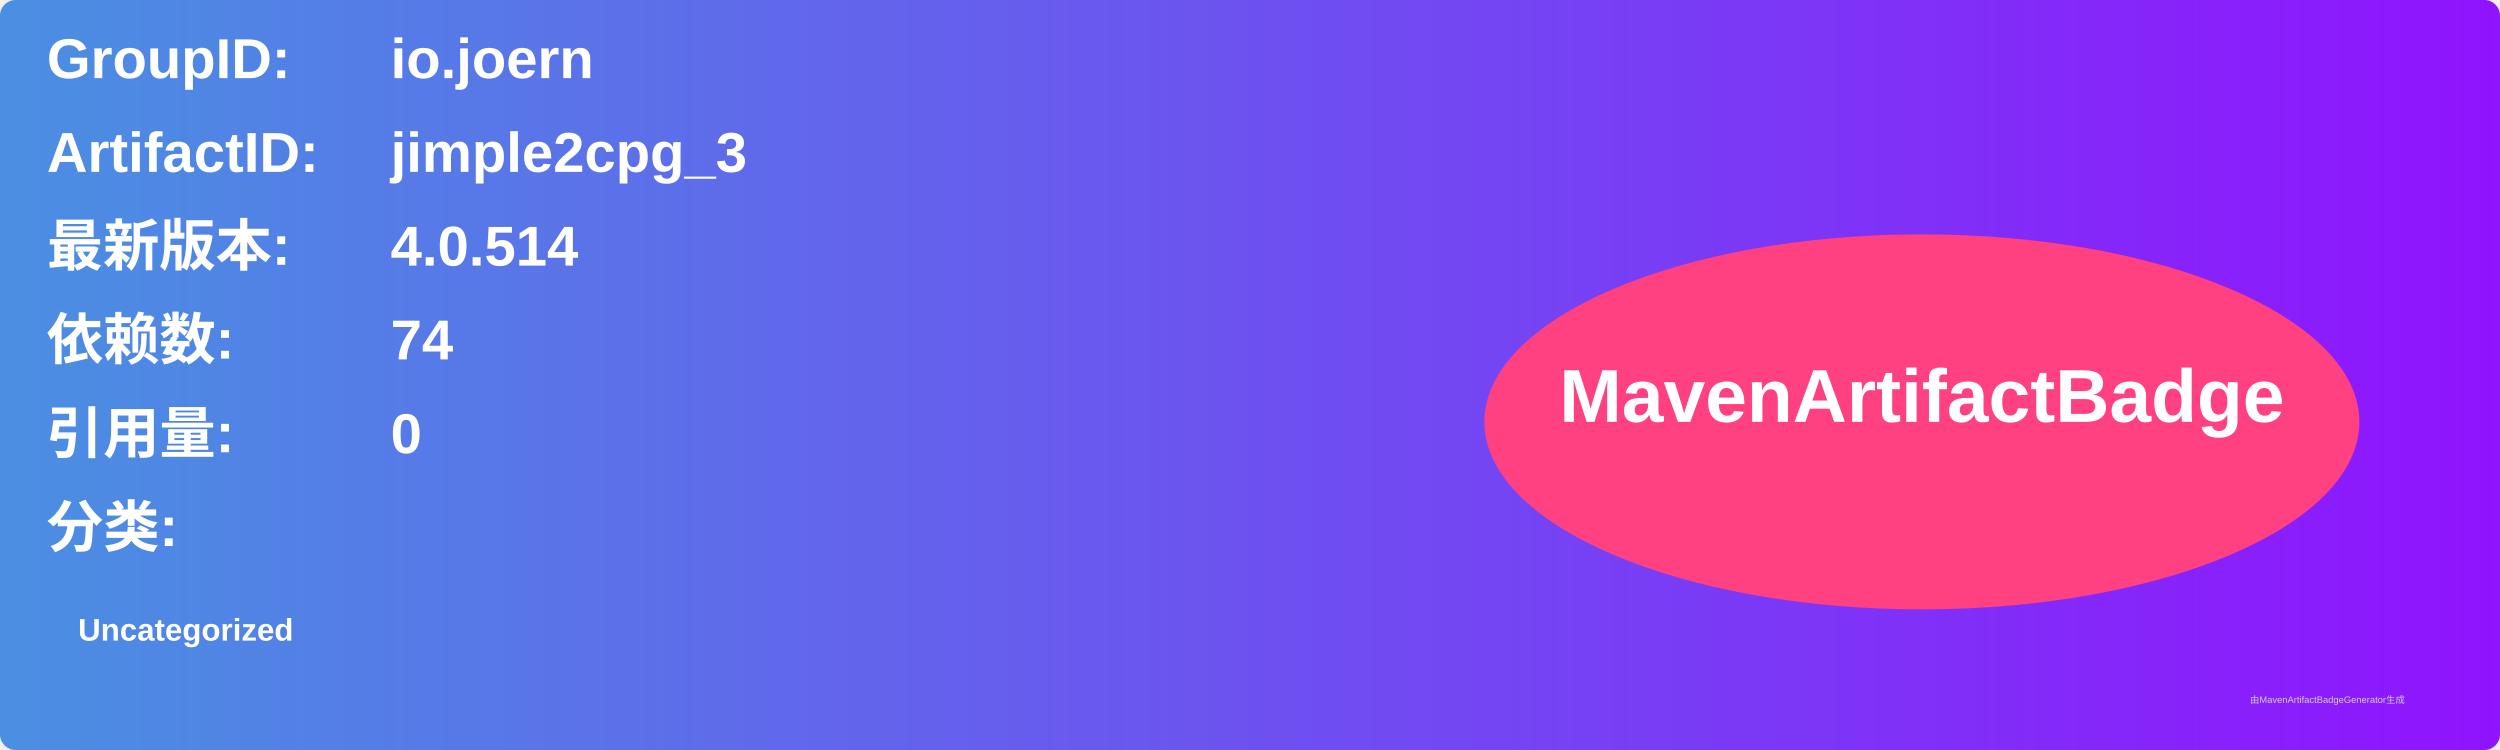
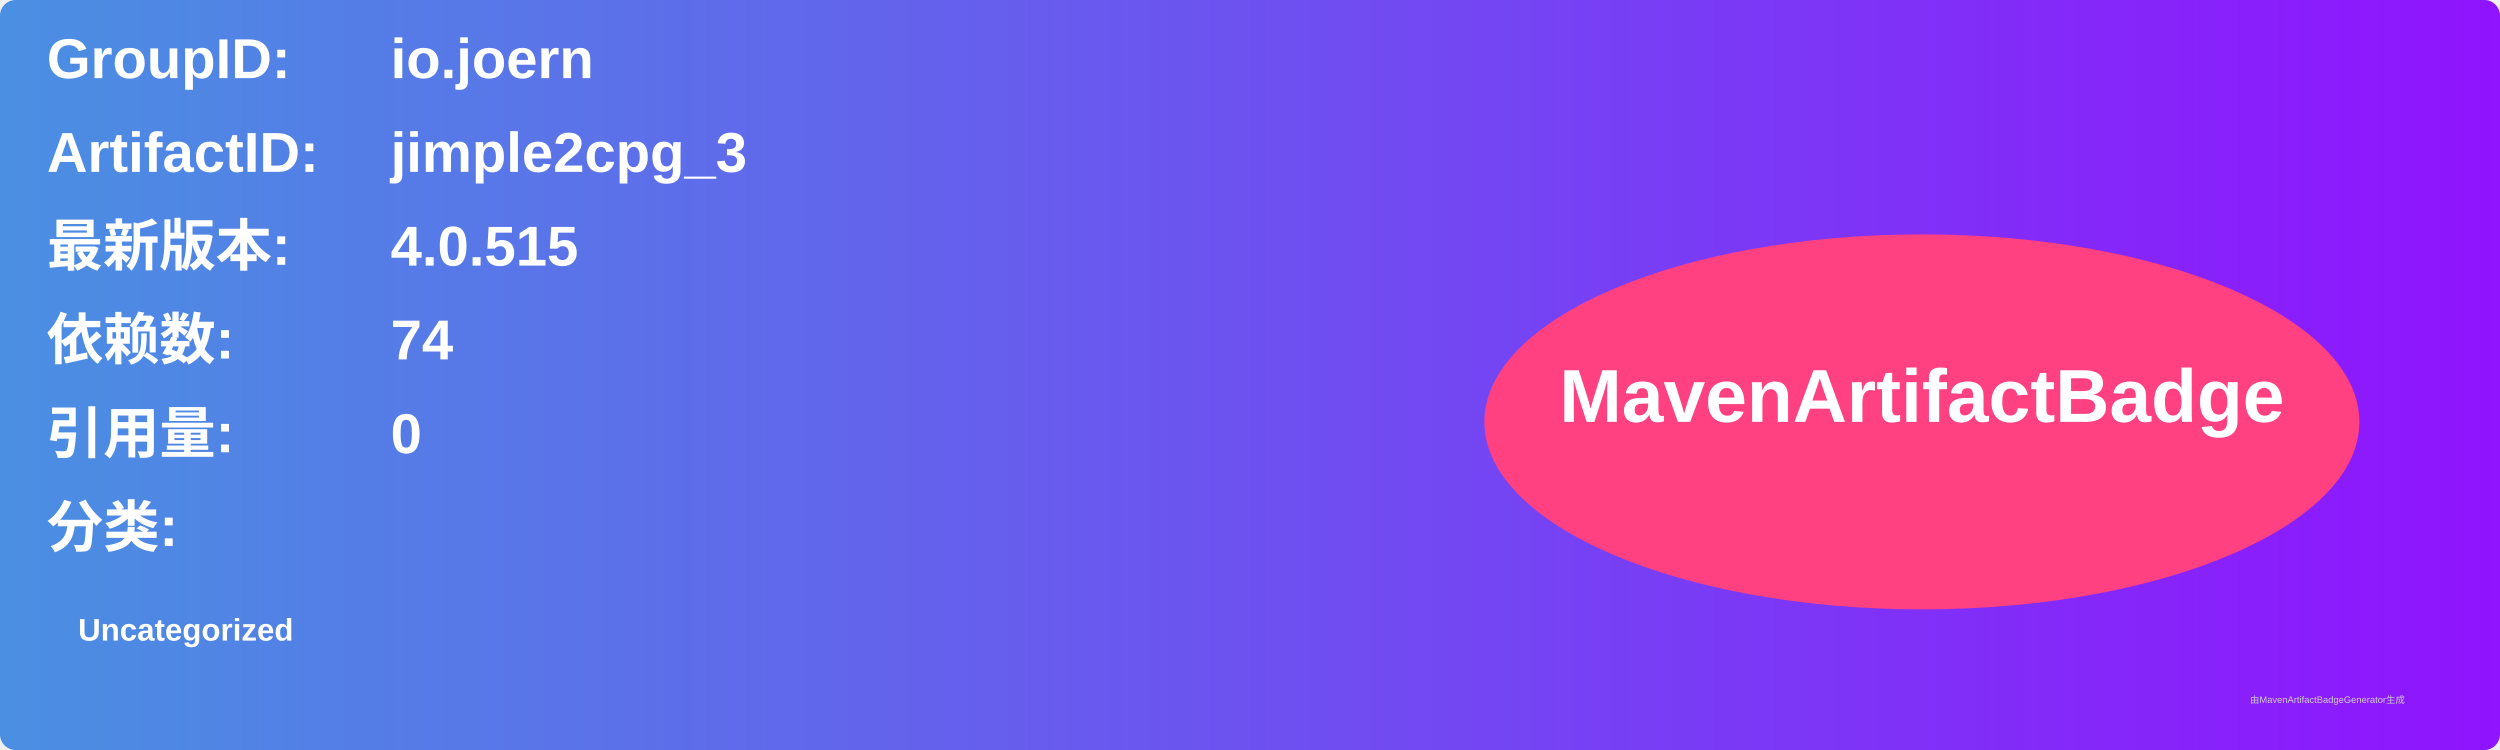
<svg xmlns="http://www.w3.org/2000/svg" width="800" height="240" viewBox="0 0 800 240">
  <linearGradient id="grad" x1="0%" y1="0%" x2="100%" y2="0%">
    <stop offset="0%" stop-color="#4a90e2" />
    <stop offset="100%" stop-color="#9013fe" />
  </linearGradient>
  <rect width="100%" height="100%" rx="5" ry="5" fill="url(#grad)" />
  <g transform="translate(15, 15)">
    <text x="0" y="10" font-family="Arial" font-size="18" fill="white" font-weight="bold" width="260">GroupID:</text>
    <text x="110" y="10" font-family="Arial" font-size="18" fill="white" font-weight="bold" width="460">io.joern</text>
    <text x="0" y="40" font-family="Arial" font-size="18" fill="white" font-weight="bold" width="260">ArtifactID:</text>
    <text x="110" y="40" font-family="Arial" font-size="18" fill="white" font-weight="bold" width="460">jimple2cpg_3</text>
    <text x="0" y="70" font-family="Arial" font-size="18" fill="white" font-weight="bold">最新版本:</text>
    <text x="110" y="70" font-family="Arial" font-size="18" fill="white" font-weight="bold">
-       <tspan font-weight="bold">4.0.514</tspan>
+       <tspan font-weight="bold">4.0.515</tspan>
    </text>
    <text x="0" y="100" font-family="Arial" font-size="18" fill="white" font-weight="bold">依赖数: </text>
    <text x="110" y="100" font-family="Arial" font-size="18" fill="white">
      <tspan font-weight="bold">74</tspan>
    </text>
    <text x="0" y="130" font-family="Arial" font-size="18" fill="white" font-weight="bold">引用量: </text>
    <text x="110" y="130" font-family="Arial" font-size="18" fill="white">
      <tspan font-weight="bold">0</tspan>
    </text>
    <text x="0" y="160" font-family="Arial" font-size="18" fill="white" font-weight="bold">分类:</text>
    <text x="10" y="190" font-family="Arial" font-size="10" fill="white">
      <tspan font-weight="bold">Uncategorized</tspan>
    </text>
    <ellipse cx="600" cy="120" rx="140" ry="60" fill="#ff4081" />
    <text x="600" y="120" text-anchor="middle" font-family="Arial" font-size="24" fill="white" font-weight="bold">MavenArtifactBadge</text>
  </g>
  <text x="720" y="225" font-family="Arial" font-size="3" fill="#d0d0d0">由MavenArtifactBadgeGenerator生成</text>
</svg>
